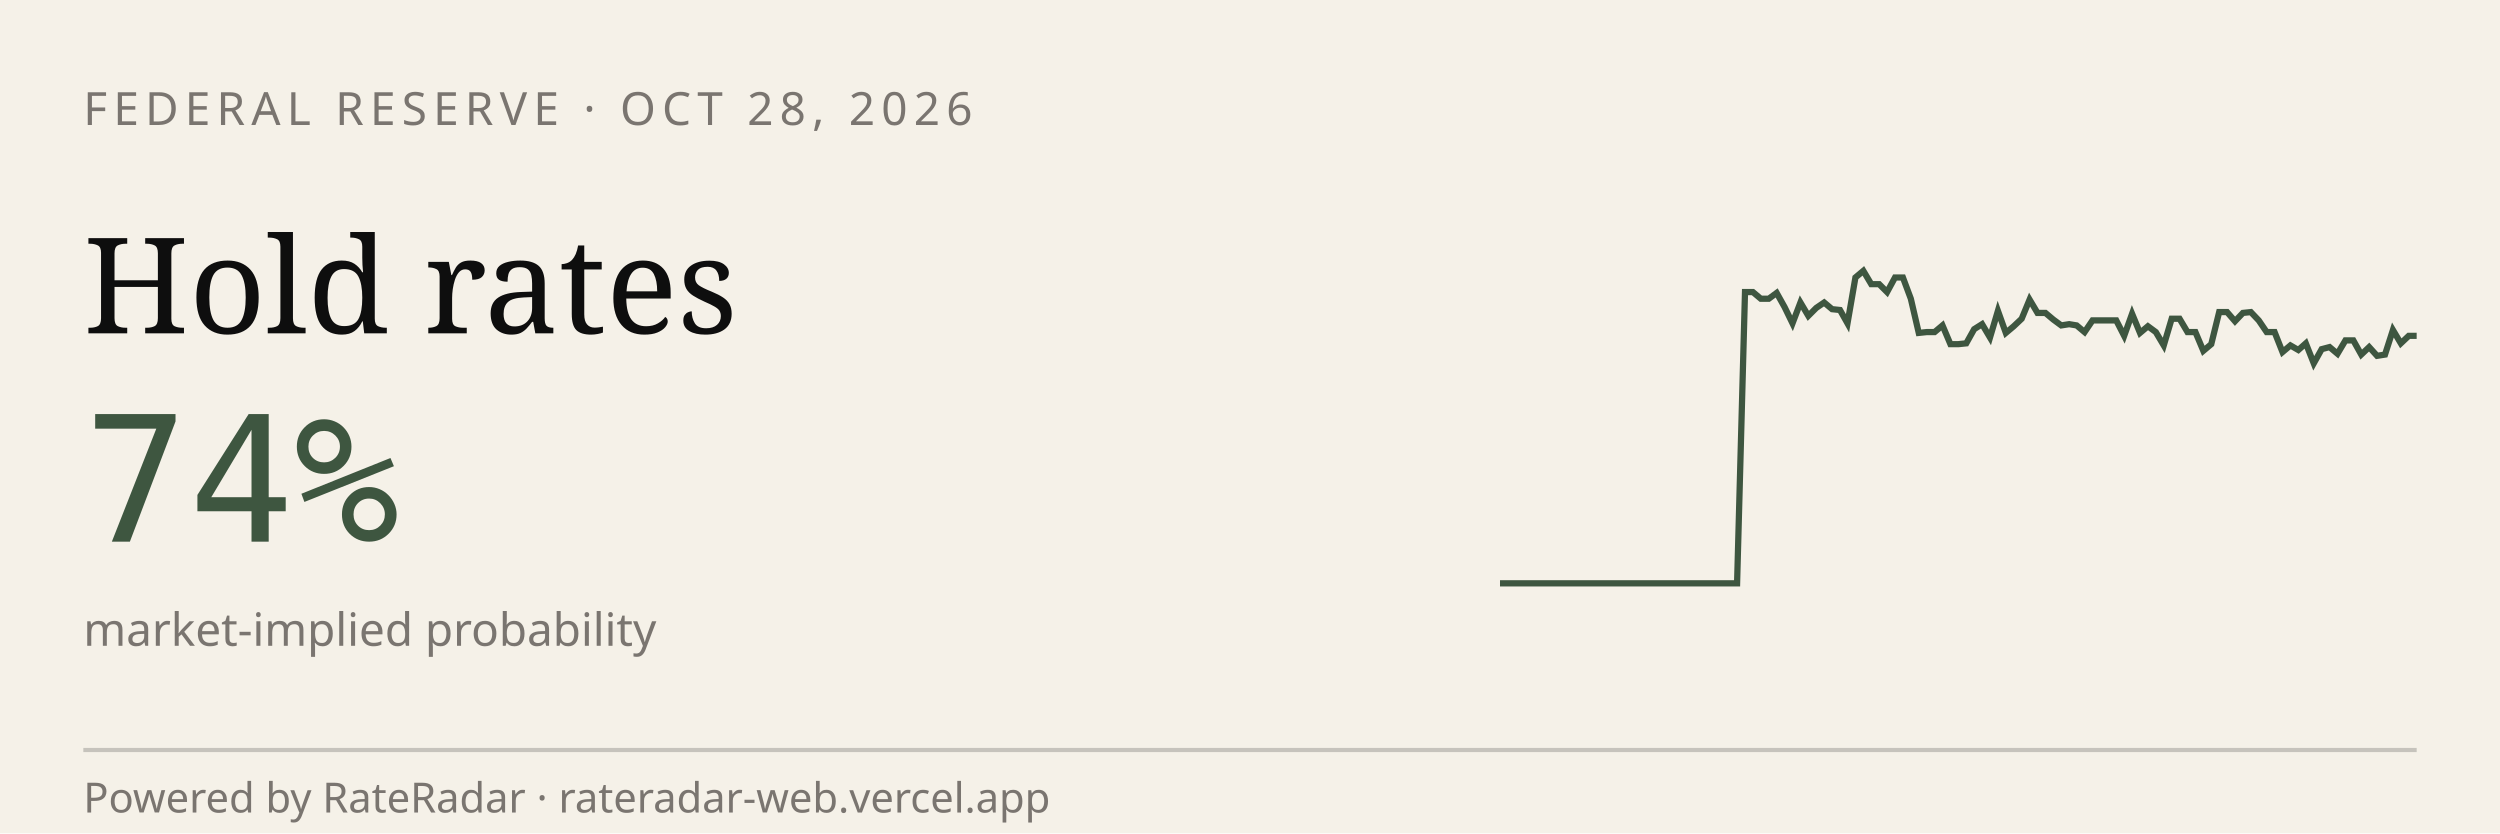
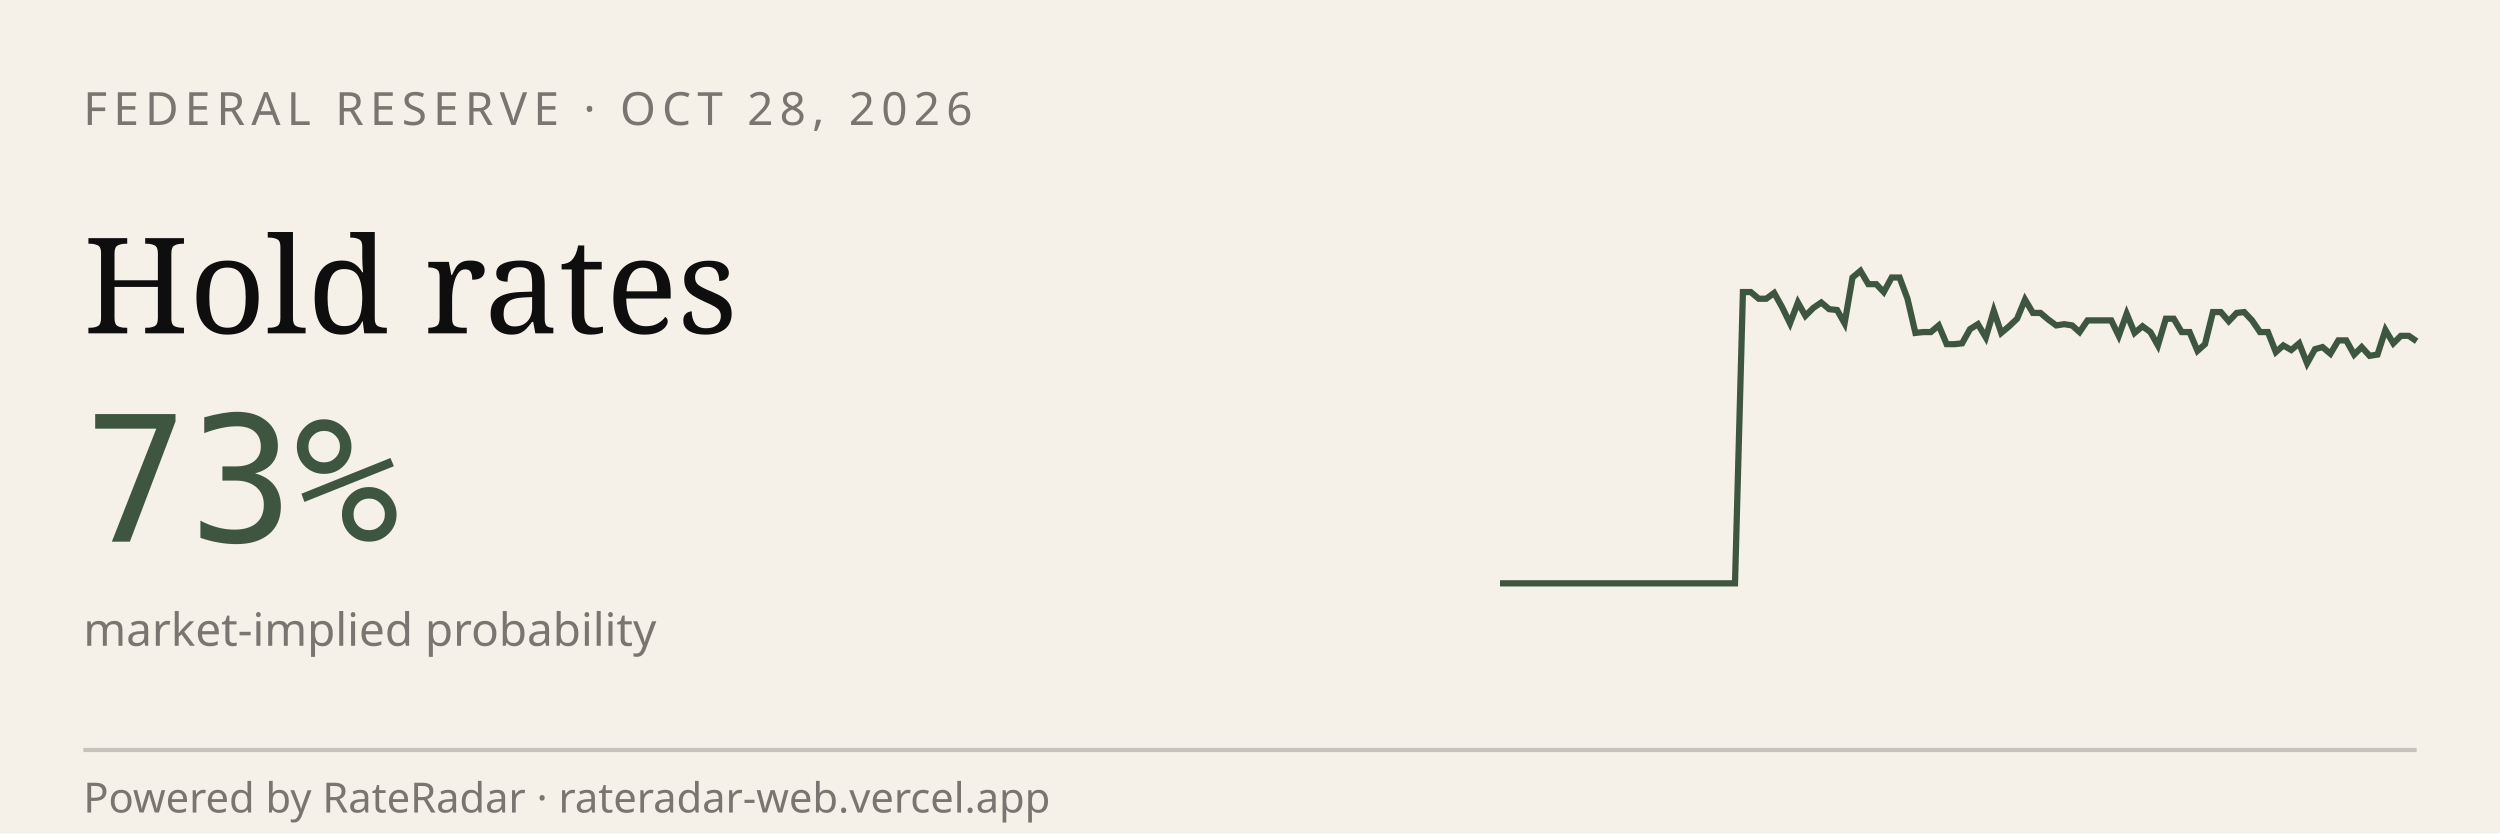
<svg xmlns="http://www.w3.org/2000/svg" viewBox="0 0 600 200" width="600" height="200" role="img" aria-label="RateRadar live odds for FED 2026-10-28">
  <rect width="600" height="200" fill="#F5F1E8" />
  <text x="20" y="30" font-family="sans-serif" font-size="11" letter-spacing="1.5" fill="#7A7570">FEDERAL RESERVE · OCT 28, 2026</text>
  <text x="20" y="80" font-family="Georgia, serif" font-size="32" fill="#0E0E0E">Hold rates</text>
-   <text x="20" y="130" font-family="monospace" font-size="42" fill="#3E5640">74%</text>
+   <text x="20" y="130" font-family="monospace" font-size="42" fill="#3E5640">73%</text>
  <text x="20" y="155" font-family="sans-serif" font-size="11" fill="#7A7570">market-implied probability</text>
-   <path d="M 360.0,140.0 L 361.9,140.0 L 363.8,140.0 L 365.7,140.0 L 367.6,140.0 L 369.5,140.0 L 371.4,140.0 L 373.3,140.0 L 375.2,140.0 L 377.1,140.0 L 379.0,140.0 L 380.9,140.0 L 382.8,140.0 L 384.7,140.0 L 386.6,140.0 L 388.4,140.0 L 390.3,140.0 L 392.2,140.0 L 394.1,140.0 L 396.0,140.0 L 397.9,140.0 L 399.8,140.0 L 401.7,140.0 L 403.6,140.0 L 405.5,140.0 L 407.4,140.0 L 409.3,140.0 L 411.2,140.0 L 413.1,140.0 L 415.0,140.0 L 416.9,140.0 L 418.8,70.1 L 420.7,70.1 L 422.6,71.7 L 424.5,71.7 L 426.4,70.3 L 428.3,73.7 L 430.2,77.6 L 432.1,72.6 L 434.0,75.8 L 435.9,73.9 L 437.8,72.6 L 439.7,74.2 L 441.6,74.4 L 443.4,77.6 L 445.3,66.6 L 447.2,65.0 L 449.1,68.2 L 451.0,68.2 L 452.9,70.1 L 454.8,66.6 L 456.7,66.6 L 458.6,71.7 L 460.5,79.9 L 462.4,79.7 L 464.3,79.7 L 466.2,78.1 L 468.1,82.6 L 470.0,82.6 L 471.9,82.4 L 473.8,79.0 L 475.7,77.8 L 477.6,81.0 L 479.5,74.6 L 481.4,79.9 L 483.3,78.3 L 485.2,76.5 L 487.1,71.9 L 489.0,75.1 L 490.9,75.1 L 492.8,76.7 L 494.7,78.1 L 496.6,77.8 L 498.4,78.1 L 500.3,79.7 L 502.2,76.9 L 504.1,76.9 L 506.0,76.9 L 507.9,76.9 L 509.8,80.6 L 511.7,75.3 L 513.6,79.9 L 515.5,78.3 L 517.4,79.7 L 519.3,82.9 L 521.2,76.5 L 523.1,76.5 L 525.0,79.7 L 526.9,79.7 L 528.8,84.2 L 530.7,82.6 L 532.6,74.9 L 534.5,74.9 L 536.4,77.1 L 538.3,75.1 L 540.2,74.9 L 542.1,76.9 L 544.0,79.7 L 545.9,79.7 L 547.8,84.5 L 549.7,82.9 L 551.6,84.0 L 553.4,82.4 L 555.3,87.2 L 557.2,83.8 L 559.1,83.3 L 561.0,84.9 L 562.9,81.7 L 564.8,81.7 L 566.7,85.1 L 568.6,83.3 L 570.5,85.4 L 572.4,85.1 L 574.3,79.2 L 576.2,82.4 L 578.1,80.6 L 580.0,80.6" stroke="#3E5640" stroke-width="1.5" fill="none" />
+   <path d="M 360.0,140.0 L 361.9,140.0 L 363.8,140.0 L 365.6,140.0 L 367.5,140.0 L 369.4,140.0 L 371.3,140.0 L 373.2,140.0 L 375.0,140.0 L 376.9,140.0 L 378.8,140.0 L 380.7,140.0 L 382.6,140.0 L 384.4,140.0 L 386.3,140.0 L 388.2,140.0 L 390.1,140.0 L 392.0,140.0 L 393.8,140.0 L 395.7,140.0 L 397.6,140.0 L 399.5,140.0 L 401.4,140.0 L 403.2,140.0 L 405.1,140.0 L 407.0,140.0 L 408.9,140.0 L 410.8,140.0 L 412.6,140.0 L 414.5,140.0 L 416.4,140.0 L 418.3,70.1 L 420.2,70.1 L 422.1,71.7 L 423.9,71.7 L 425.8,70.3 L 427.7,73.7 L 429.6,77.6 L 431.5,72.6 L 433.3,75.8 L 435.2,73.9 L 437.1,72.6 L 439.0,74.2 L 440.9,74.4 L 442.7,77.6 L 444.6,66.6 L 446.5,65.0 L 448.4,68.2 L 450.3,68.2 L 452.1,70.1 L 454.0,66.6 L 455.9,66.6 L 457.8,71.7 L 459.7,79.9 L 461.5,79.7 L 463.4,79.7 L 465.3,78.1 L 467.2,82.6 L 469.1,82.6 L 470.9,82.4 L 472.8,79.0 L 474.7,77.8 L 476.6,81.0 L 478.5,74.6 L 480.3,79.9 L 482.2,78.3 L 484.1,76.5 L 486.0,71.9 L 487.9,75.1 L 489.7,75.1 L 491.6,76.7 L 493.5,78.1 L 495.4,77.8 L 497.3,78.1 L 499.1,79.7 L 501.0,76.9 L 502.9,76.9 L 504.8,76.9 L 506.7,76.9 L 508.5,80.6 L 510.4,75.3 L 512.3,79.9 L 514.2,78.3 L 516.1,79.7 L 517.9,82.9 L 519.8,76.5 L 521.7,76.5 L 523.6,79.7 L 525.5,79.7 L 527.4,84.2 L 529.2,82.6 L 531.1,74.9 L 533.0,74.9 L 534.9,77.1 L 536.8,75.1 L 538.6,74.9 L 540.5,76.9 L 542.4,79.7 L 544.3,79.7 L 546.2,84.5 L 548.0,82.9 L 549.9,84.0 L 551.8,82.4 L 553.7,87.2 L 555.6,83.8 L 557.4,83.3 L 559.3,84.9 L 561.2,81.7 L 563.1,81.7 L 565.0,85.1 L 566.8,83.3 L 568.7,85.4 L 570.6,85.1 L 572.5,79.2 L 574.4,82.4 L 576.2,80.6 L 578.1,80.6 L 580.0,81.9" stroke="#3E5640" stroke-width="1.5" fill="none" />
  <line x1="20" y1="180" x2="580" y2="180" stroke="#0E0E0E33" />
  <text x="20" y="195" font-family="sans-serif" font-size="10" fill="#7A7570">Powered by RateRadar · rateradar-web.vercel.app</text>
</svg>
